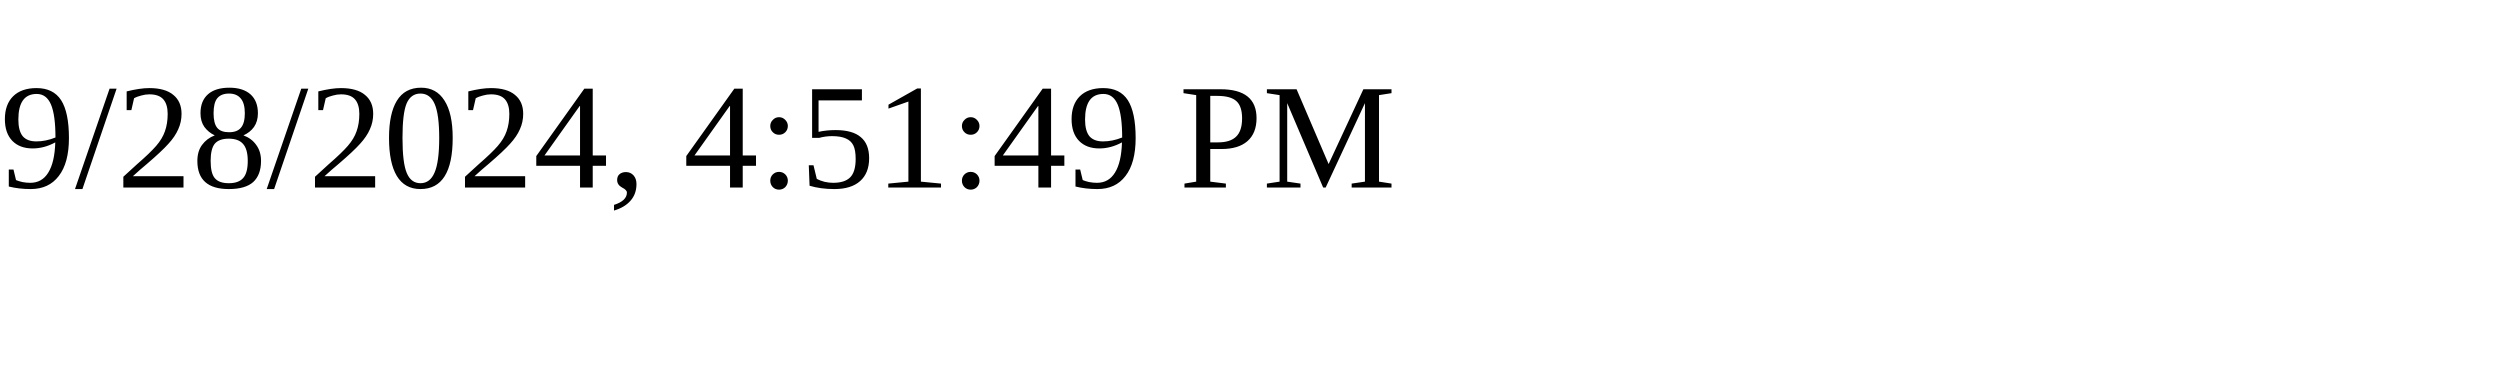
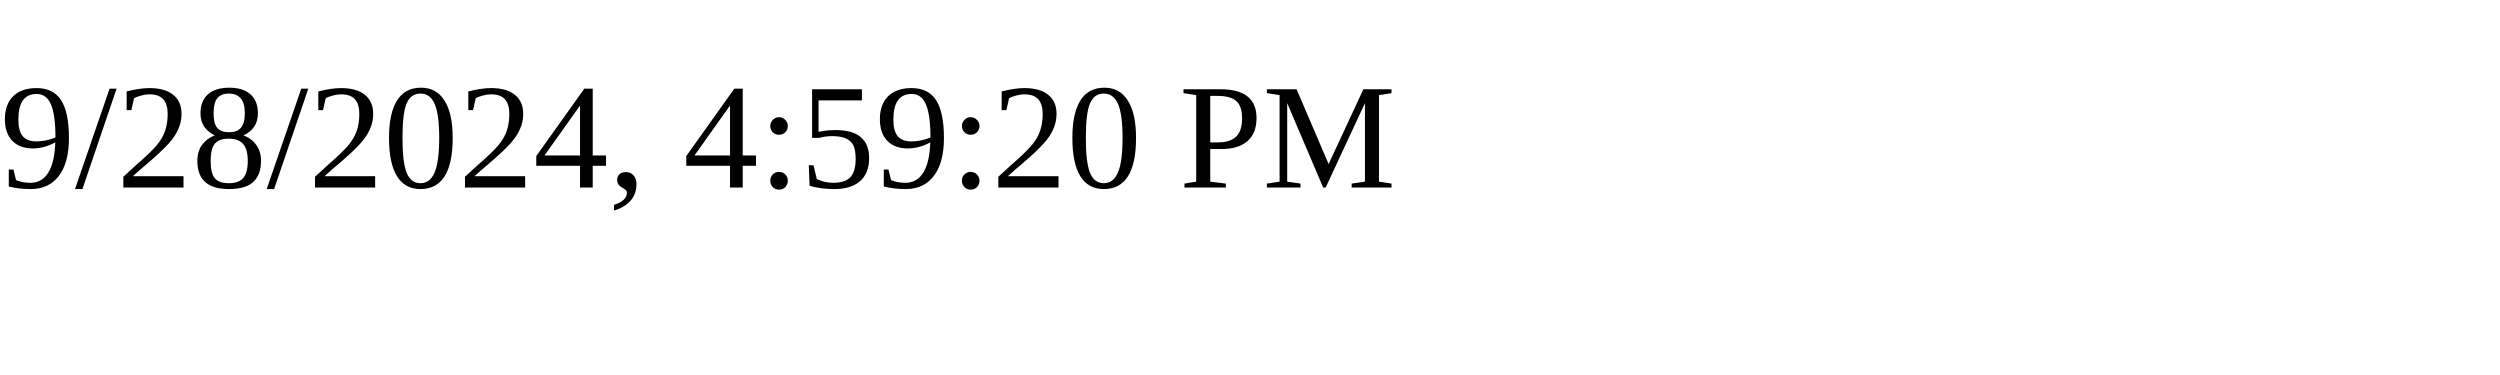
<svg xmlns="http://www.w3.org/2000/svg" height="30" width="200">
-   <text x="0" y="15">9/28/2024, 4:51:49 PM</text>
+   <text x="0" y="15">9/28/2024, 4:59:20 PM</text>
</svg>
